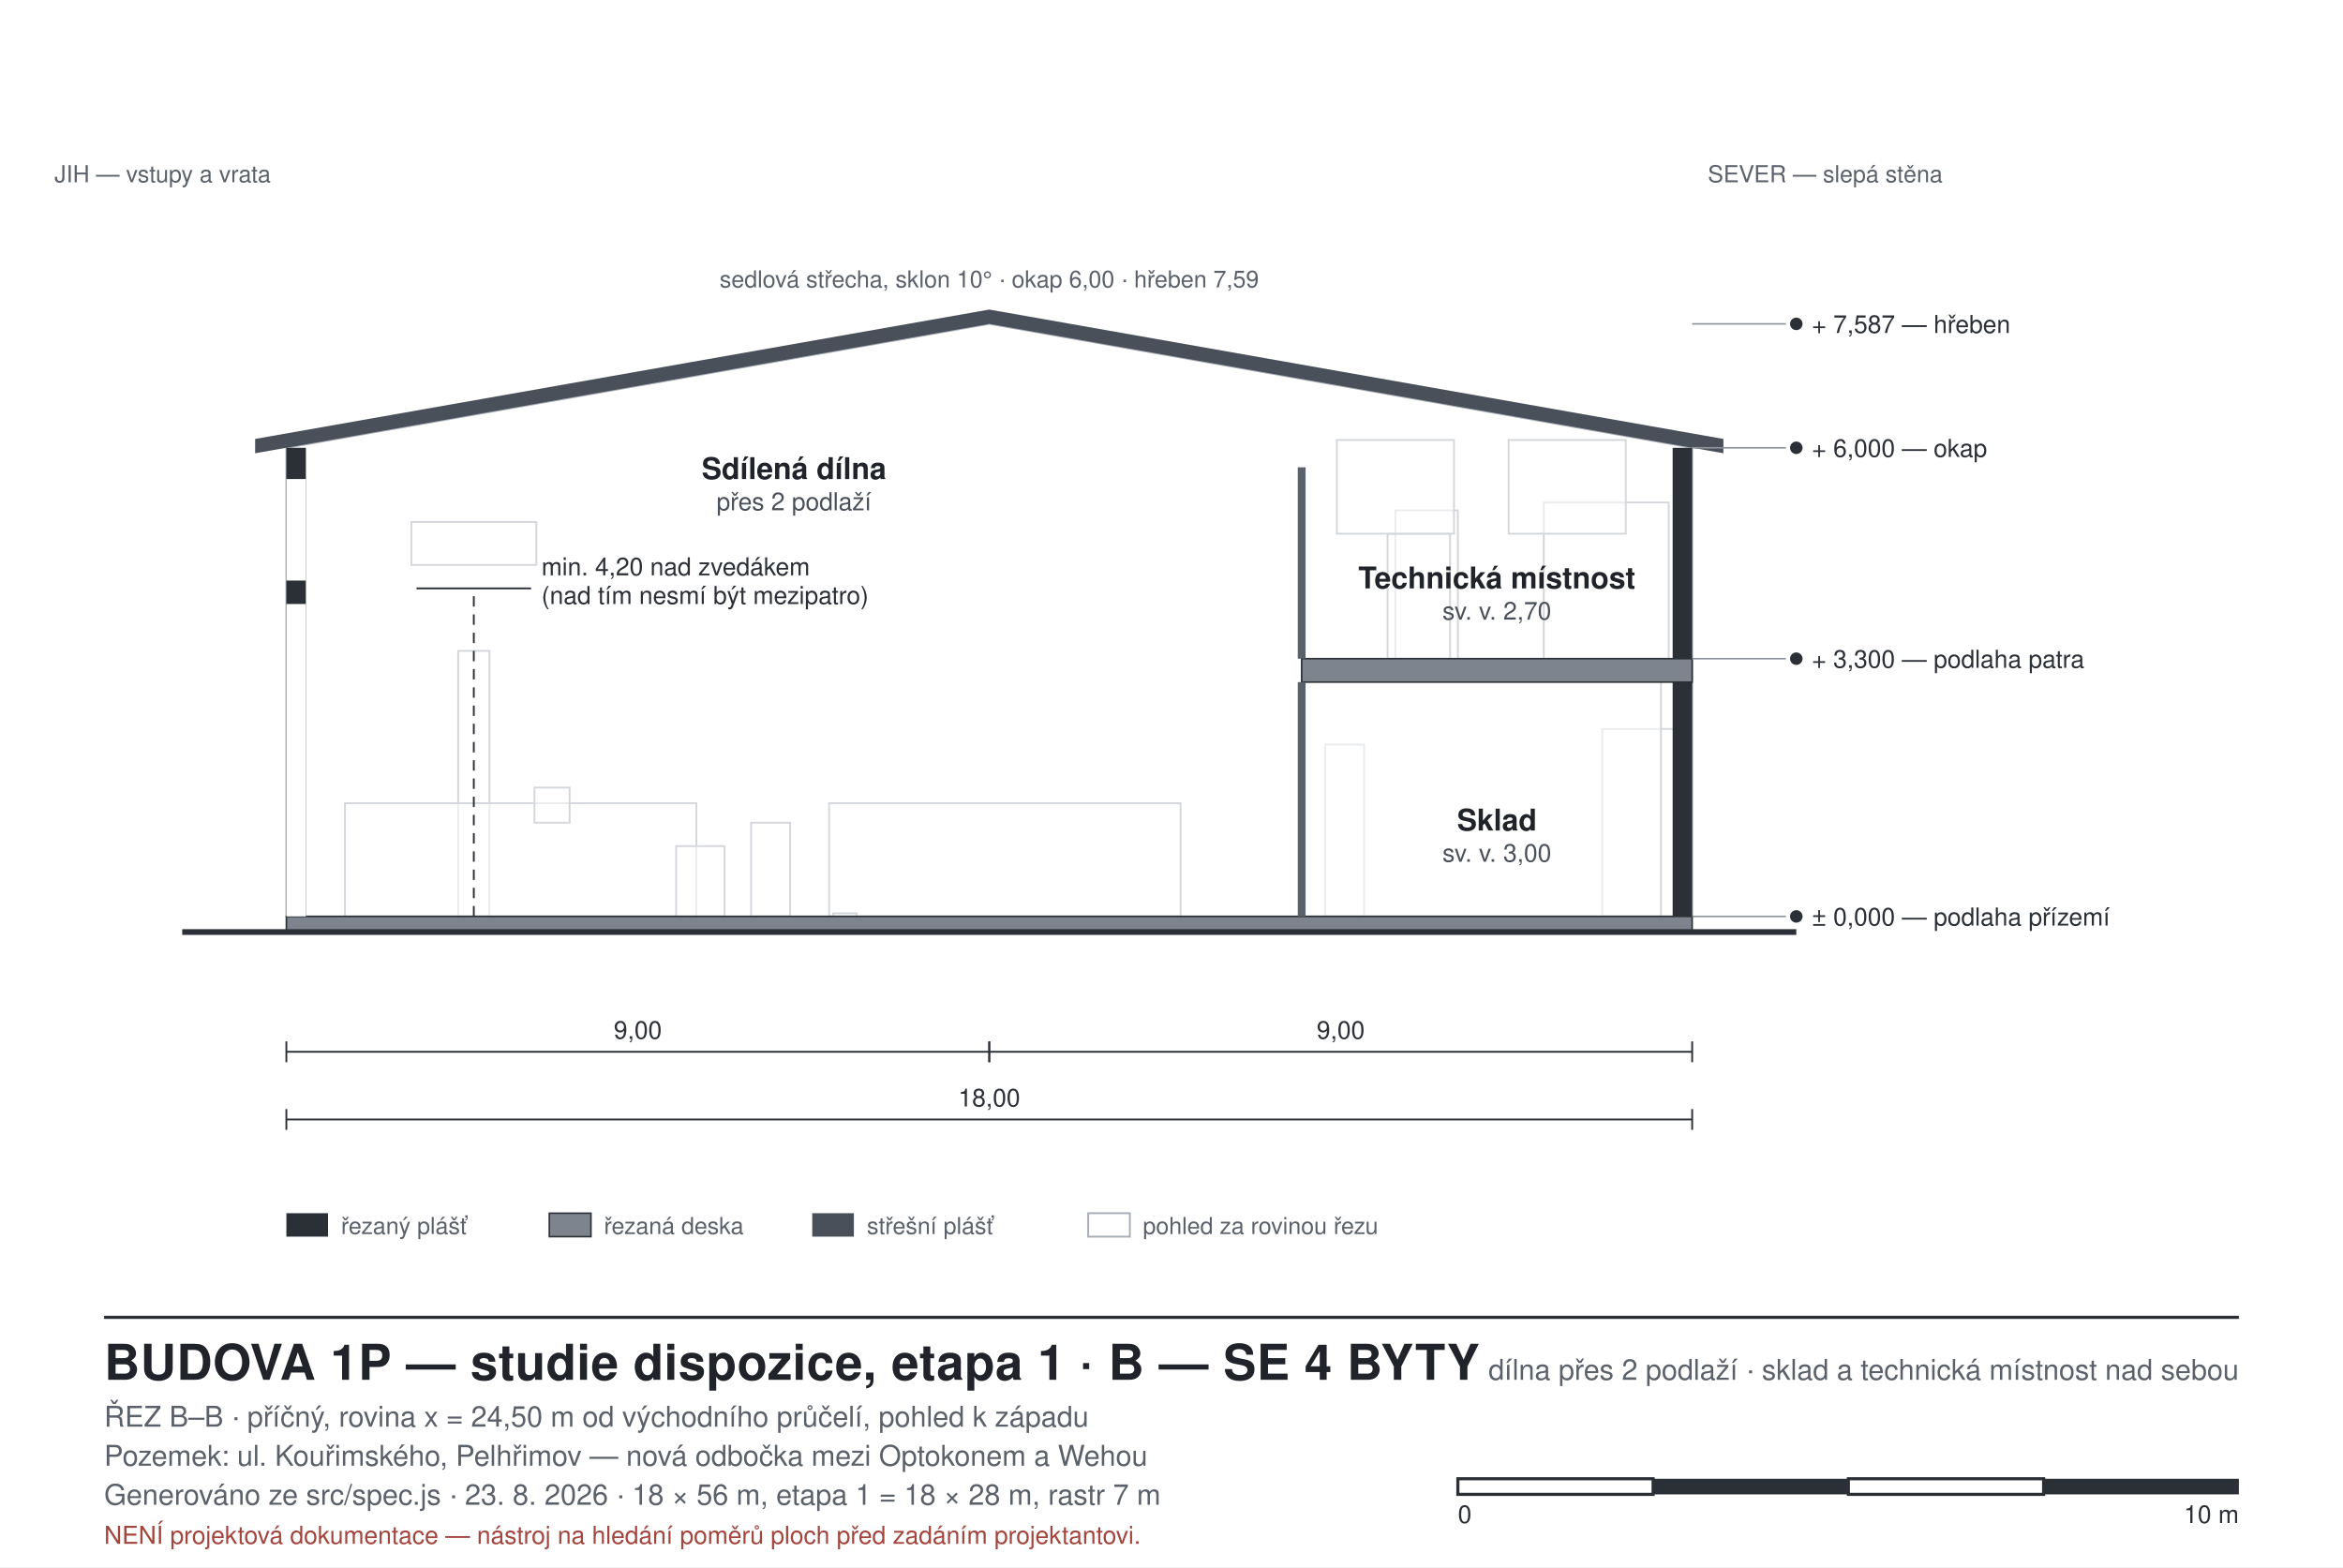
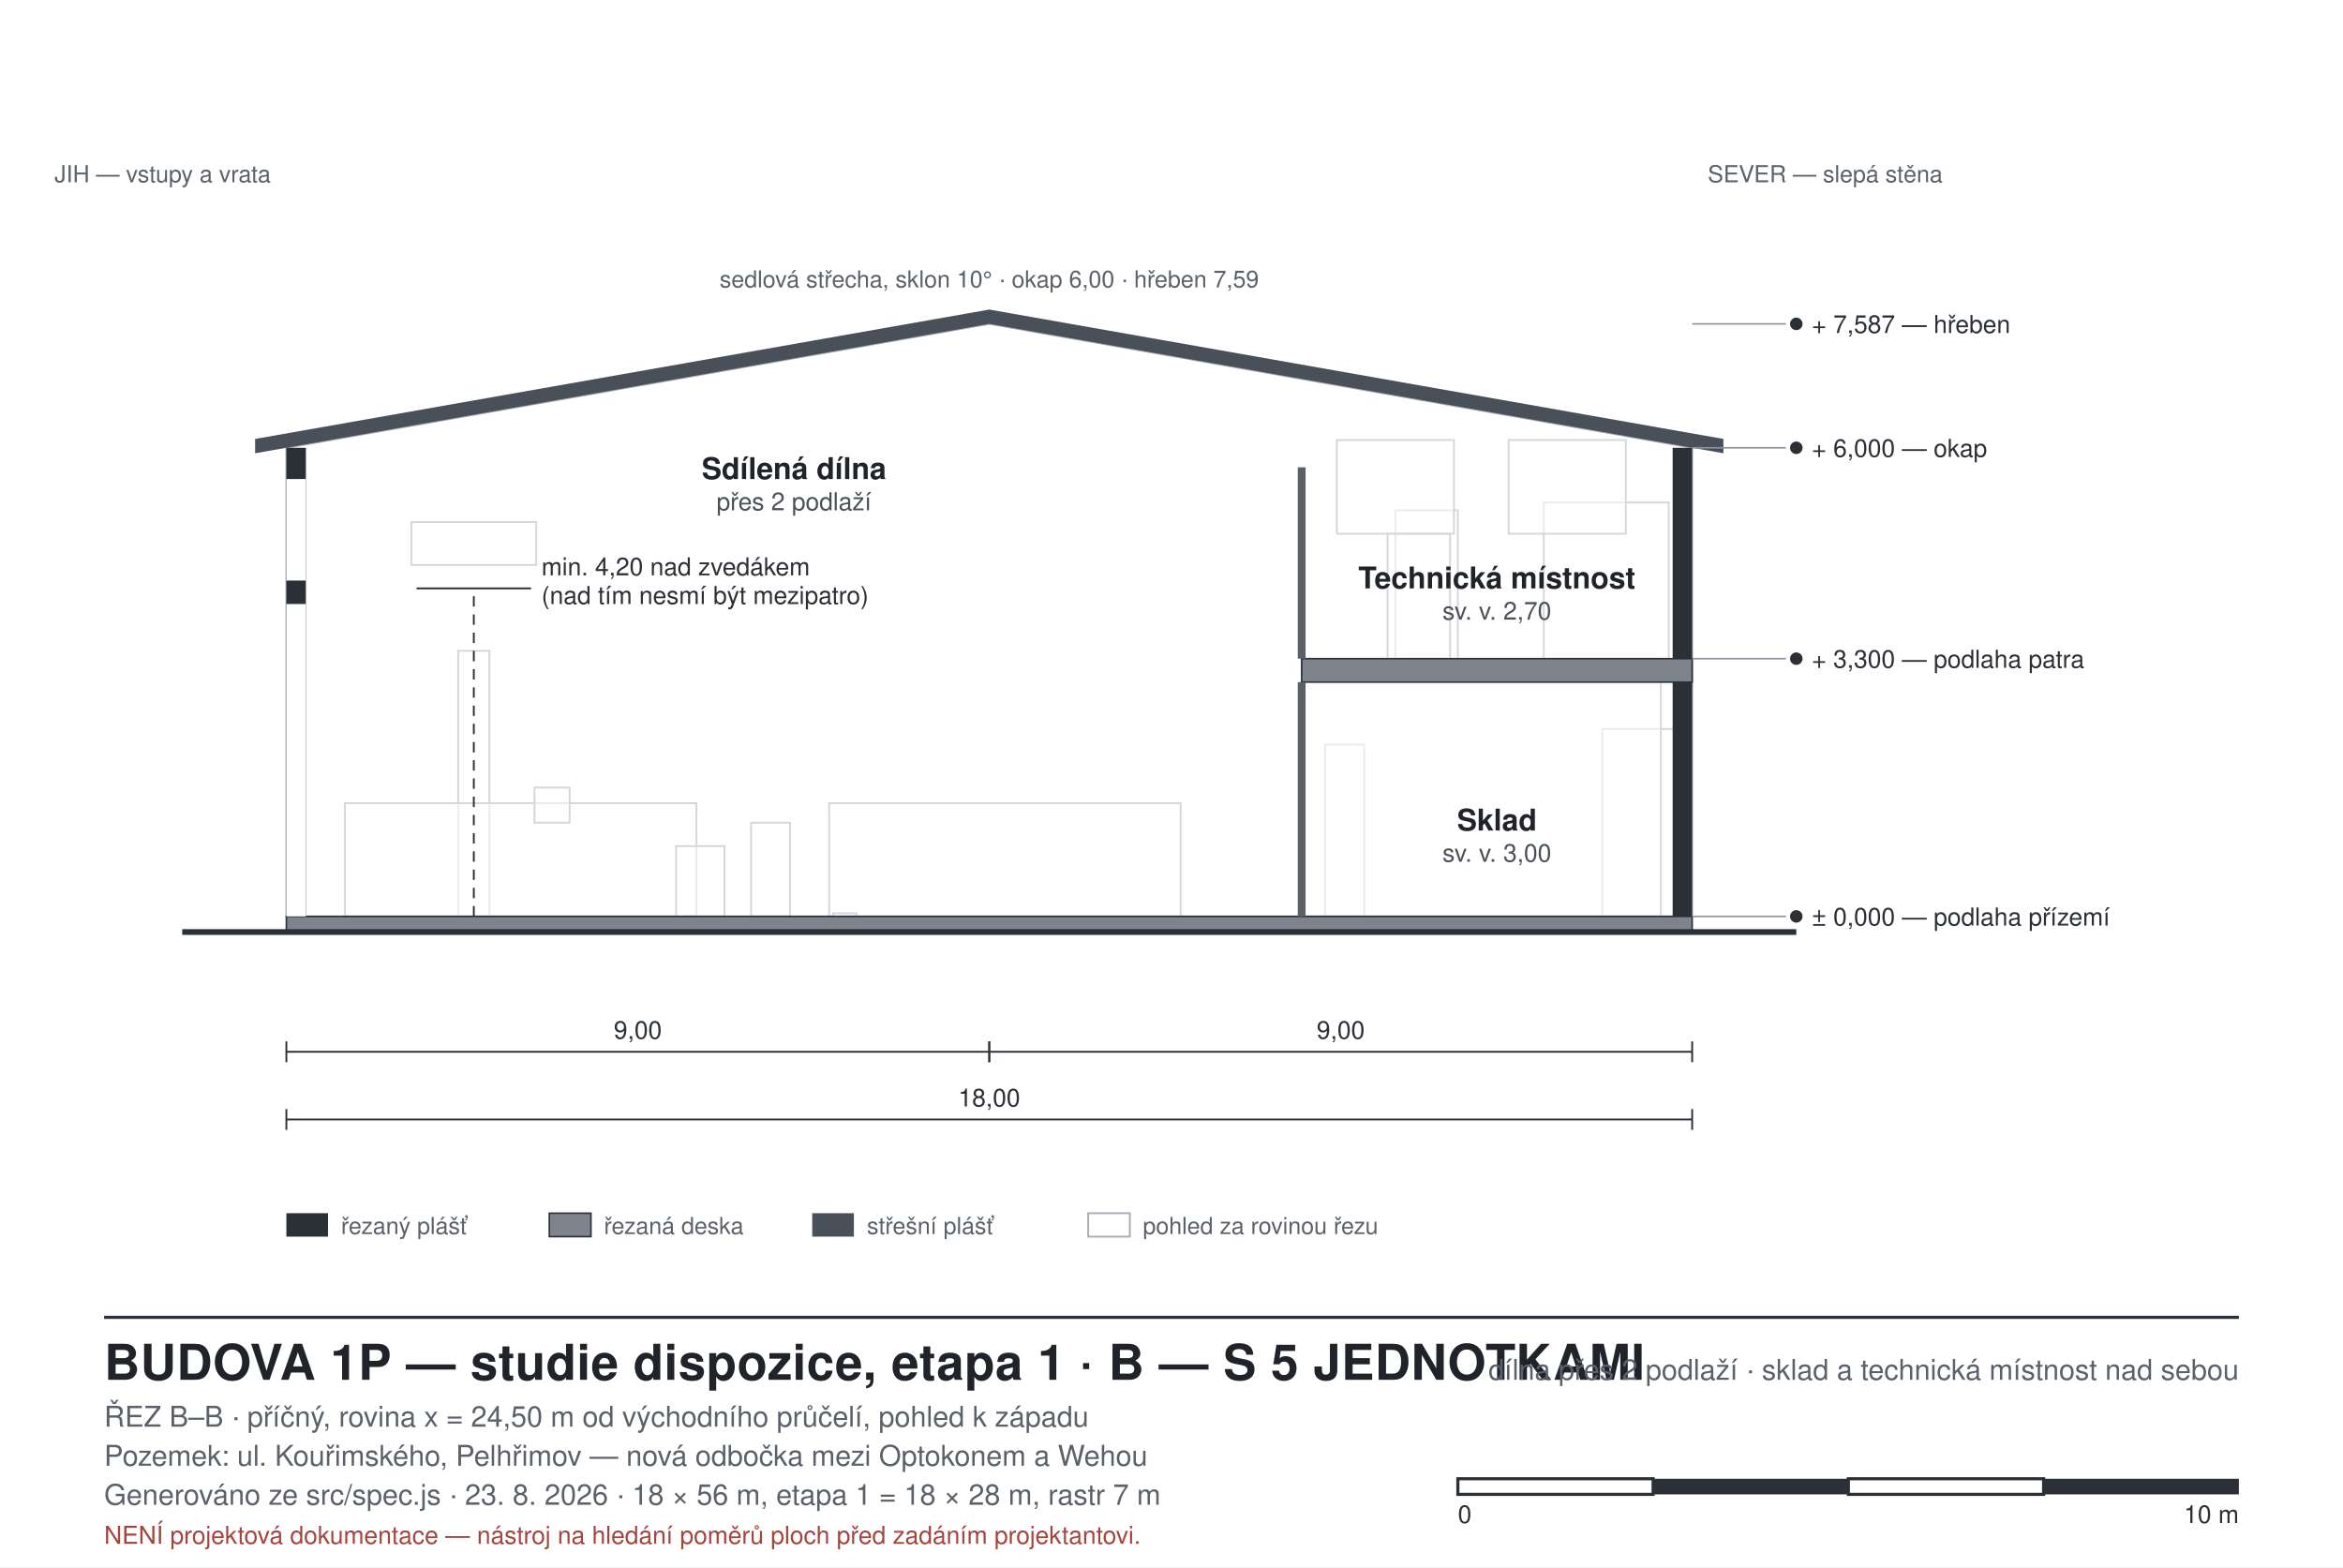
<svg xmlns="http://www.w3.org/2000/svg" width="900" height="602" viewBox="0 0 900 602" font-family="Helvetica, Arial, sans-serif">
  <style>
  .bg{fill:#ffffff}
  .wall{fill:#2b2f36;stroke:none}
  .walltemp{fill:#8f959d;stroke:#2b2f36;stroke-width:0.7;stroke-dasharray:4 3}
  .glassw{fill:#bcd9e6;stroke:#2b2f36;stroke-width:0.7}
  .part{fill:#5b616a;stroke:none}
  .partfire{fill:#b4544a;stroke:none}
  .room{stroke:none}
  .void{fill:#eceff3;stroke:#9aa1ab;stroke-width:0.8;stroke-dasharray:5 4}
  .furn{fill:#ffffff;fill-opacity:0.55;stroke:#6d747d;stroke-width:0.7}
  .furnkey{fill:#ffffff;fill-opacity:0.75;stroke:#2b2f36;stroke-width:1.1}
  .beyond{fill:#ffffff;fill-opacity:0.5;stroke:#a7adb6;stroke-width:0.7}
  .slab{fill:#7d848d;stroke:#2b2f36;stroke-width:0.6}
  .roof{fill:#4a505a;stroke:none}
  .ground{stroke:#2b2f36;stroke-width:2.2;fill:none}
  .grid{stroke:#c2c8d0;stroke-width:0.8;stroke-dasharray:9 4 2 4;fill:none}
  .dim{stroke:#2b2f36;stroke-width:0.7;fill:none}
  .lead{stroke:#8b929b;stroke-width:0.6;fill:none}
  .door{stroke:#2b2f36;stroke-width:0.9;fill:none}
  .frame{fill:none;stroke:#2b2f36;stroke-width:1.2}
  .thin{fill:none;stroke:#2b2f36;stroke-width:0.8}
  .hatch{fill:none;stroke:#2b2f36;stroke-width:0.7}
  text{fill:#20242a}
  .lbl{font-size:11px}
  .lblsm{font-size:9px;fill:#5b616a}
  .lblrm{font-size:11.5px;font-weight:700}
  .lblar{font-size:9.5px;fill:#4a505a}
  .ttl{font-size:19px;font-weight:700;letter-spacing:0.2px}
  .sub{font-size:11px;fill:#5b616a}
  .axis{font-size:10px;font-weight:700;fill:#2b2f36}
  .dimt{font-size:9.5px;fill:#2b2f36}
  .warn{font-size:9.5px;fill:#a3453c}
</style>
  <rect class="bg" x="0" y="0" width="900" height="602" />
  <rect x="176.0" y="250.0" width="12.0" height="102.0" class="beyond" />
  <rect x="132.5" y="308.5" width="135.0" height="43.5" class="beyond" />
  <rect x="318.5" y="308.5" width="135.0" height="43.5" class="beyond" />
  <rect x="259.7" y="325.0" width="18.6" height="27.0" class="beyond" />
  <rect x="288.5" y="316.0" width="15.0" height="36.0" class="beyond" />
  <rect x="205.3" y="302.5" width="13.5" height="13.5" class="beyond" />
  <rect x="158.0" y="200.5" width="48.0" height="16.5" class="beyond" />
  <rect x="320.0" y="350.8" width="9.0" height="1.2" class="beyond" />
  <rect x="615.5" y="280.0" width="33.0" height="72.0" class="beyond" />
  <rect x="509.0" y="286.0" width="15.0" height="66.0" class="beyond" />
  <rect x="500.0" y="253.0" width="138.0" height="99.0" class="beyond" />
  <rect x="593.0" y="193.0" width="48.0" height="60.0" class="beyond" />
  <rect x="536.0" y="196.0" width="24.0" height="57.0" class="beyond" />
  <rect x="533.0" y="205.0" width="24.0" height="48.0" class="beyond" />
  <rect x="513.5" y="169.0" width="45.0" height="36.0" class="beyond" />
  <rect x="579.5" y="169.0" width="45.0" height="36.0" class="beyond" />
  <polygon points="110.0,172.0 380.0,124.4 650.0,172.0 650.0,352.0 110.0,352.0" class="beyond" fill-opacity="0.2" />
  <rect x="110.0" y="352.0" width="540.0" height="6.0" class="slab" />
  <line x1="70.0" y1="358.0" x2="690.0" y2="358.0" class="ground" />
  <rect x="110.0" y="172.0" width="7.5" height="180.0" class="wall" />
  <rect x="642.5" y="172.0" width="7.5" height="180.0" class="wall" />
  <rect x="110.0" y="232.0" width="7.5" height="120.0" class="room" fill="#ffffff" stroke="#2b2f36" stroke-width="0.8" />
  <rect x="110.0" y="184.0" width="7.5" height="39.0" class="room" fill="#ffffff" stroke="#2b2f36" stroke-width="0.8" />
  <polygon points="98.0,174.1 380.0,124.4 662.0,174.1 662.0,168.6 380.0,118.9 98.0,168.6" class="roof" />
  <rect x="500.0" y="253.0" width="150.0" height="9.0" class="slab" />
  <rect x="498.5" y="262.0" width="3.0" height="90.0" class="part" />
  <rect x="498.5" y="179.5" width="3.0" height="73.5" class="part" />
  <text x="305.0" y="184.0" class="lblrm" text-anchor="middle">Sdílená dílna</text>
  <text x="305.0" y="196.0" class="lblar" text-anchor="middle">přes 2 podlaží</text>
  <text x="575.0" y="319.0" class="lblrm" text-anchor="middle">Sklad</text>
  <text x="575.0" y="331.0" class="lblar" text-anchor="middle">sv. v. 3,00</text>
  <text x="575.0" y="226.0" class="lblrm" text-anchor="middle">Technická místnost</text>
  <text x="575.0" y="238.0" class="lblar" text-anchor="middle">sv. v. 2,70</text>
  <line x1="182.0" y1="352.0" x2="182.0" y2="226.0" class="dim" stroke-dasharray="4 3" />
  <line x1="160.0" y1="226.0" x2="204.0" y2="226.0" class="dim" />
  <text x="208.0" y="221.0" class="dimt">min. 4,20 nad zvedákem</text>
  <text x="208.0" y="232.0" class="dimt">(nad tím nesmí být mezipatro)</text>
  <line x1="650.0" y1="352.0" x2="686.0" y2="352.0" class="lead" />
  <circle cx="690.0" cy="352.0" r="2.4" fill="#2b2f36" />
  <text x="696.0" y="355.5" class="dimt">± 0,000 — podlaha přízemí</text>
  <line x1="650.0" y1="253.0" x2="686.0" y2="253.0" class="lead" />
  <circle cx="690.0" cy="253.0" r="2.4" fill="#2b2f36" />
  <text x="696.0" y="256.5" class="dimt">+ 3,300 — podlaha patra</text>
  <line x1="650.0" y1="172.0" x2="686.0" y2="172.0" class="lead" />
  <circle cx="690.0" cy="172.0" r="2.4" fill="#2b2f36" />
  <text x="696.0" y="175.5" class="dimt">+ 6,000 — okap</text>
  <line x1="650.0" y1="124.4" x2="686.0" y2="124.4" class="lead" />
  <circle cx="690.0" cy="124.4" r="2.4" fill="#2b2f36" />
  <text x="696.0" y="127.9" class="dimt">+ 7,587 — hřeben</text>
  <line x1="110.0" y1="404.0" x2="380.0" y2="404.0" class="dim" />
  <line x1="110.0" y1="400.0" x2="110.0" y2="408.0" class="dim" />
  <line x1="380.0" y1="400.0" x2="380.0" y2="408.0" class="dim" />
  <text x="245.0" y="399.0" class="dimt" text-anchor="middle">9,00</text>
  <line x1="380.0" y1="404.0" x2="650.0" y2="404.0" class="dim" />
  <line x1="380.0" y1="400.0" x2="380.0" y2="408.0" class="dim" />
  <line x1="650.0" y1="400.0" x2="650.0" y2="408.0" class="dim" />
  <text x="515.0" y="399.0" class="dimt" text-anchor="middle">9,00</text>
  <line x1="110.0" y1="430.0" x2="650.0" y2="430.0" class="dim" />
  <line x1="110.0" y1="426.0" x2="110.0" y2="434.0" class="dim" />
  <line x1="650.0" y1="426.0" x2="650.0" y2="434.0" class="dim" />
  <text x="380.0" y="425.0" class="dimt" text-anchor="middle">18,00</text>
  <text x="104.0" y="70.0" class="lblsm" text-anchor="end">JIH — vstupy a vrata</text>
  <text x="656.0" y="70.0" class="lblsm">SEVER — slepá stěna</text>
  <text x="380.0" y="110.4" class="lblsm" text-anchor="middle">sedlová střecha, sklon 10° · okap 6,00 · hřeben 7,59</text>
  <rect x="110.0" y="466.0" width="16.0" height="9.0" class="wall" />
  <text x="131.0" y="474.0" class="lblsm">řezaný plášť</text>
  <rect x="211.0" y="466.0" width="16.0" height="9.0" class="slab" />
  <text x="232.0" y="474.0" class="lblsm">řezaná deska</text>
  <rect x="312.0" y="466.0" width="16.0" height="9.0" class="roof" />
  <text x="333.0" y="474.0" class="lblsm">střešní plášť</text>
  <rect x="418.0" y="466.0" width="16.0" height="9.0" class="beyond" />
  <text x="439.0" y="474.0" class="lblsm">pohled za rovinou řezu</text>
  <line x1="40.0" y1="506.0" x2="860.0" y2="506.0" class="frame" />
-   <text x="40.0" y="530.0" class="ttl">BUDOVA 1P — studie dispozice, etapa 1 · B — SE 4 BYTY</text>
+   <text x="40.0" y="530.0" class="ttl">BUDOVA 1P — studie dispozice, etapa 1 · B — S 5 JEDNOTKAMI</text>
  <text x="40.0" y="548.0" class="sub">ŘEZ B–B · příčný, rovina x = 24,50 m od východního průčelí, pohled k západu</text>
  <text x="40.0" y="563.0" class="sub">Pozemek: ul. Kouřimského, Pelhřimov — nová odbočka mezi Optokonem a Wehou</text>
  <text x="40.0" y="578.0" class="sub">Generováno ze src/spec.js · 23. 8. 2026 · 18 × 56 m, etapa 1 = 18 × 28 m, rastr 7 m</text>
  <text x="40.0" y="593.0" class="warn">NENÍ projektová dokumentace — nástroj na hledání poměrů ploch před zadáním projektantovi.</text>
  <text x="860.0" y="530.0" class="sub" text-anchor="end">dílna přes 2 podlaží · sklad a technická místnost nad sebou</text>
  <rect x="560.0" y="568.0" width="75.0" height="6.0" class="frame" />
  <rect x="635.0" y="568.0" width="75.0" height="6.0" class="wall" />
  <rect x="710.0" y="568.0" width="75.0" height="6.0" class="frame" />
  <rect x="785.0" y="568.0" width="75.0" height="6.0" class="wall" />
  <text x="560.0" y="585.0" class="dimt">0</text>
  <text x="860.0" y="585.0" class="dimt" text-anchor="end">10 m</text>
</svg>
